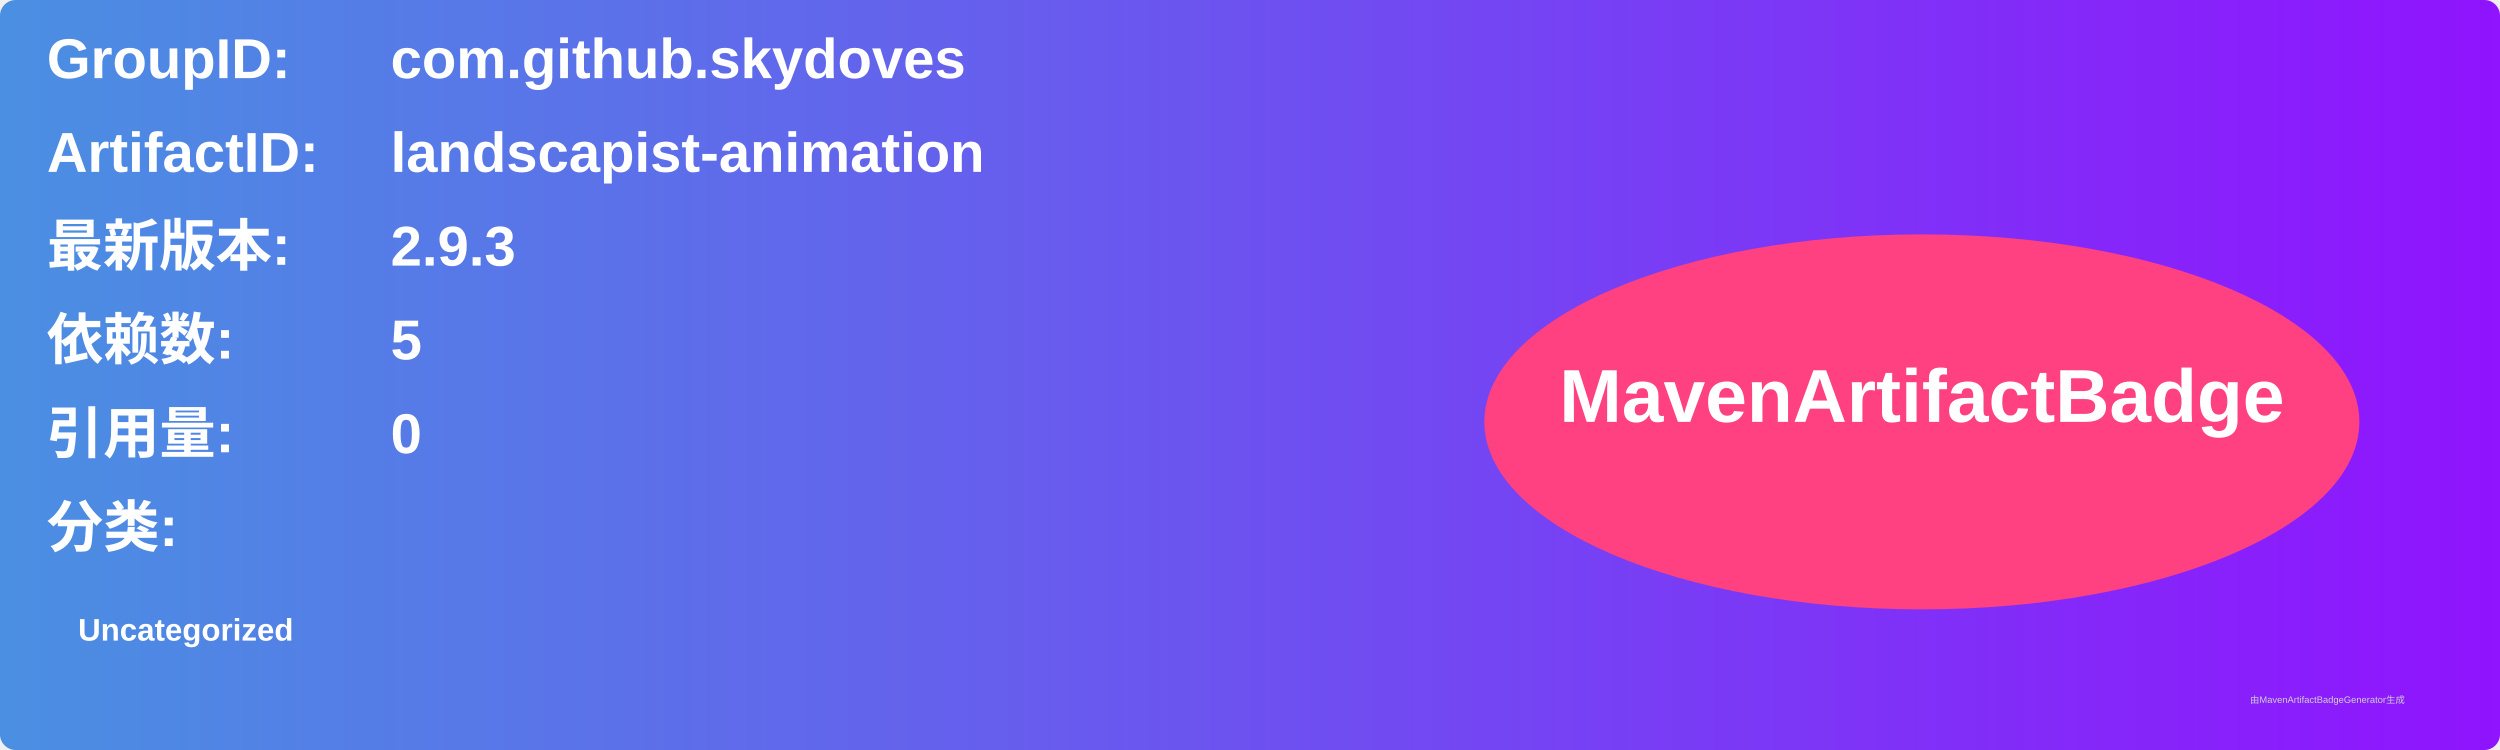
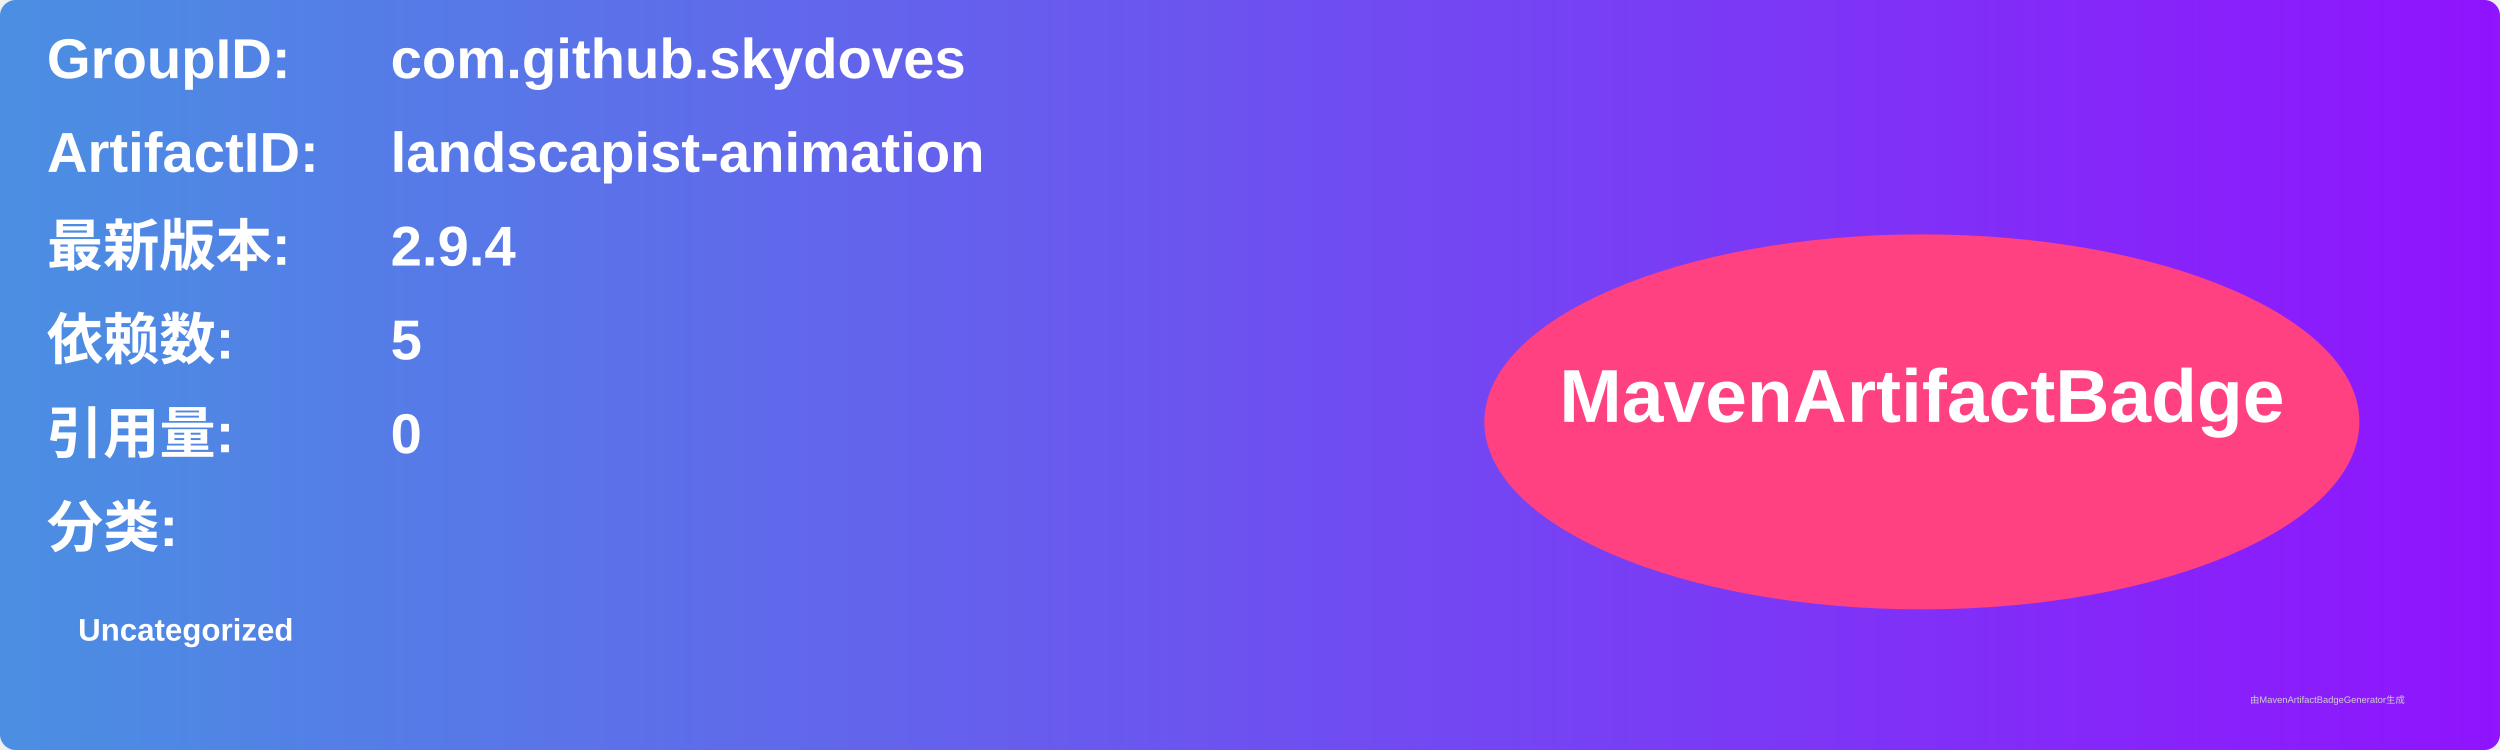
<svg xmlns="http://www.w3.org/2000/svg" width="800" height="240" viewBox="0 0 800 240">
  <linearGradient id="grad" x1="0%" y1="0%" x2="100%" y2="0%">
    <stop offset="0%" stop-color="#4a90e2" />
    <stop offset="100%" stop-color="#9013fe" />
  </linearGradient>
  <rect width="100%" height="100%" rx="5" ry="5" fill="url(#grad)" />
  <g transform="translate(15, 15)">
    <text x="0" y="10" font-family="Arial" font-size="18" fill="white" font-weight="bold" width="260">GroupID:</text>
    <text x="110" y="10" font-family="Arial" font-size="18" fill="white" font-weight="bold" width="460">com.github.skydoves</text>
    <text x="0" y="40" font-family="Arial" font-size="18" fill="white" font-weight="bold" width="260">ArtifactID:</text>
    <text x="110" y="40" font-family="Arial" font-size="18" fill="white" font-weight="bold" width="460">landscapist-animation</text>
    <text x="0" y="70" font-family="Arial" font-size="18" fill="white" font-weight="bold">最新版本:</text>
    <text x="110" y="70" font-family="Arial" font-size="18" fill="white" font-weight="bold">
-       <tspan font-weight="bold">2.9.3</tspan>
+       <tspan font-weight="bold">2.9.4</tspan>
    </text>
    <text x="0" y="100" font-family="Arial" font-size="18" fill="white" font-weight="bold">依赖数: </text>
    <text x="110" y="100" font-family="Arial" font-size="18" fill="white">
      <tspan font-weight="bold">5</tspan>
    </text>
    <text x="0" y="130" font-family="Arial" font-size="18" fill="white" font-weight="bold">引用量: </text>
    <text x="110" y="130" font-family="Arial" font-size="18" fill="white">
      <tspan font-weight="bold">0</tspan>
    </text>
    <text x="0" y="160" font-family="Arial" font-size="18" fill="white" font-weight="bold">分类:</text>
    <text x="10" y="190" font-family="Arial" font-size="10" fill="white">
      <tspan font-weight="bold">Uncategorized</tspan>
    </text>
    <ellipse cx="600" cy="120" rx="140" ry="60" fill="#ff4081" />
    <text x="600" y="120" text-anchor="middle" font-family="Arial" font-size="24" fill="white" font-weight="bold">MavenArtifactBadge</text>
  </g>
  <text x="720" y="225" font-family="Arial" font-size="3" fill="#d0d0d0">由MavenArtifactBadgeGenerator生成</text>
</svg>
